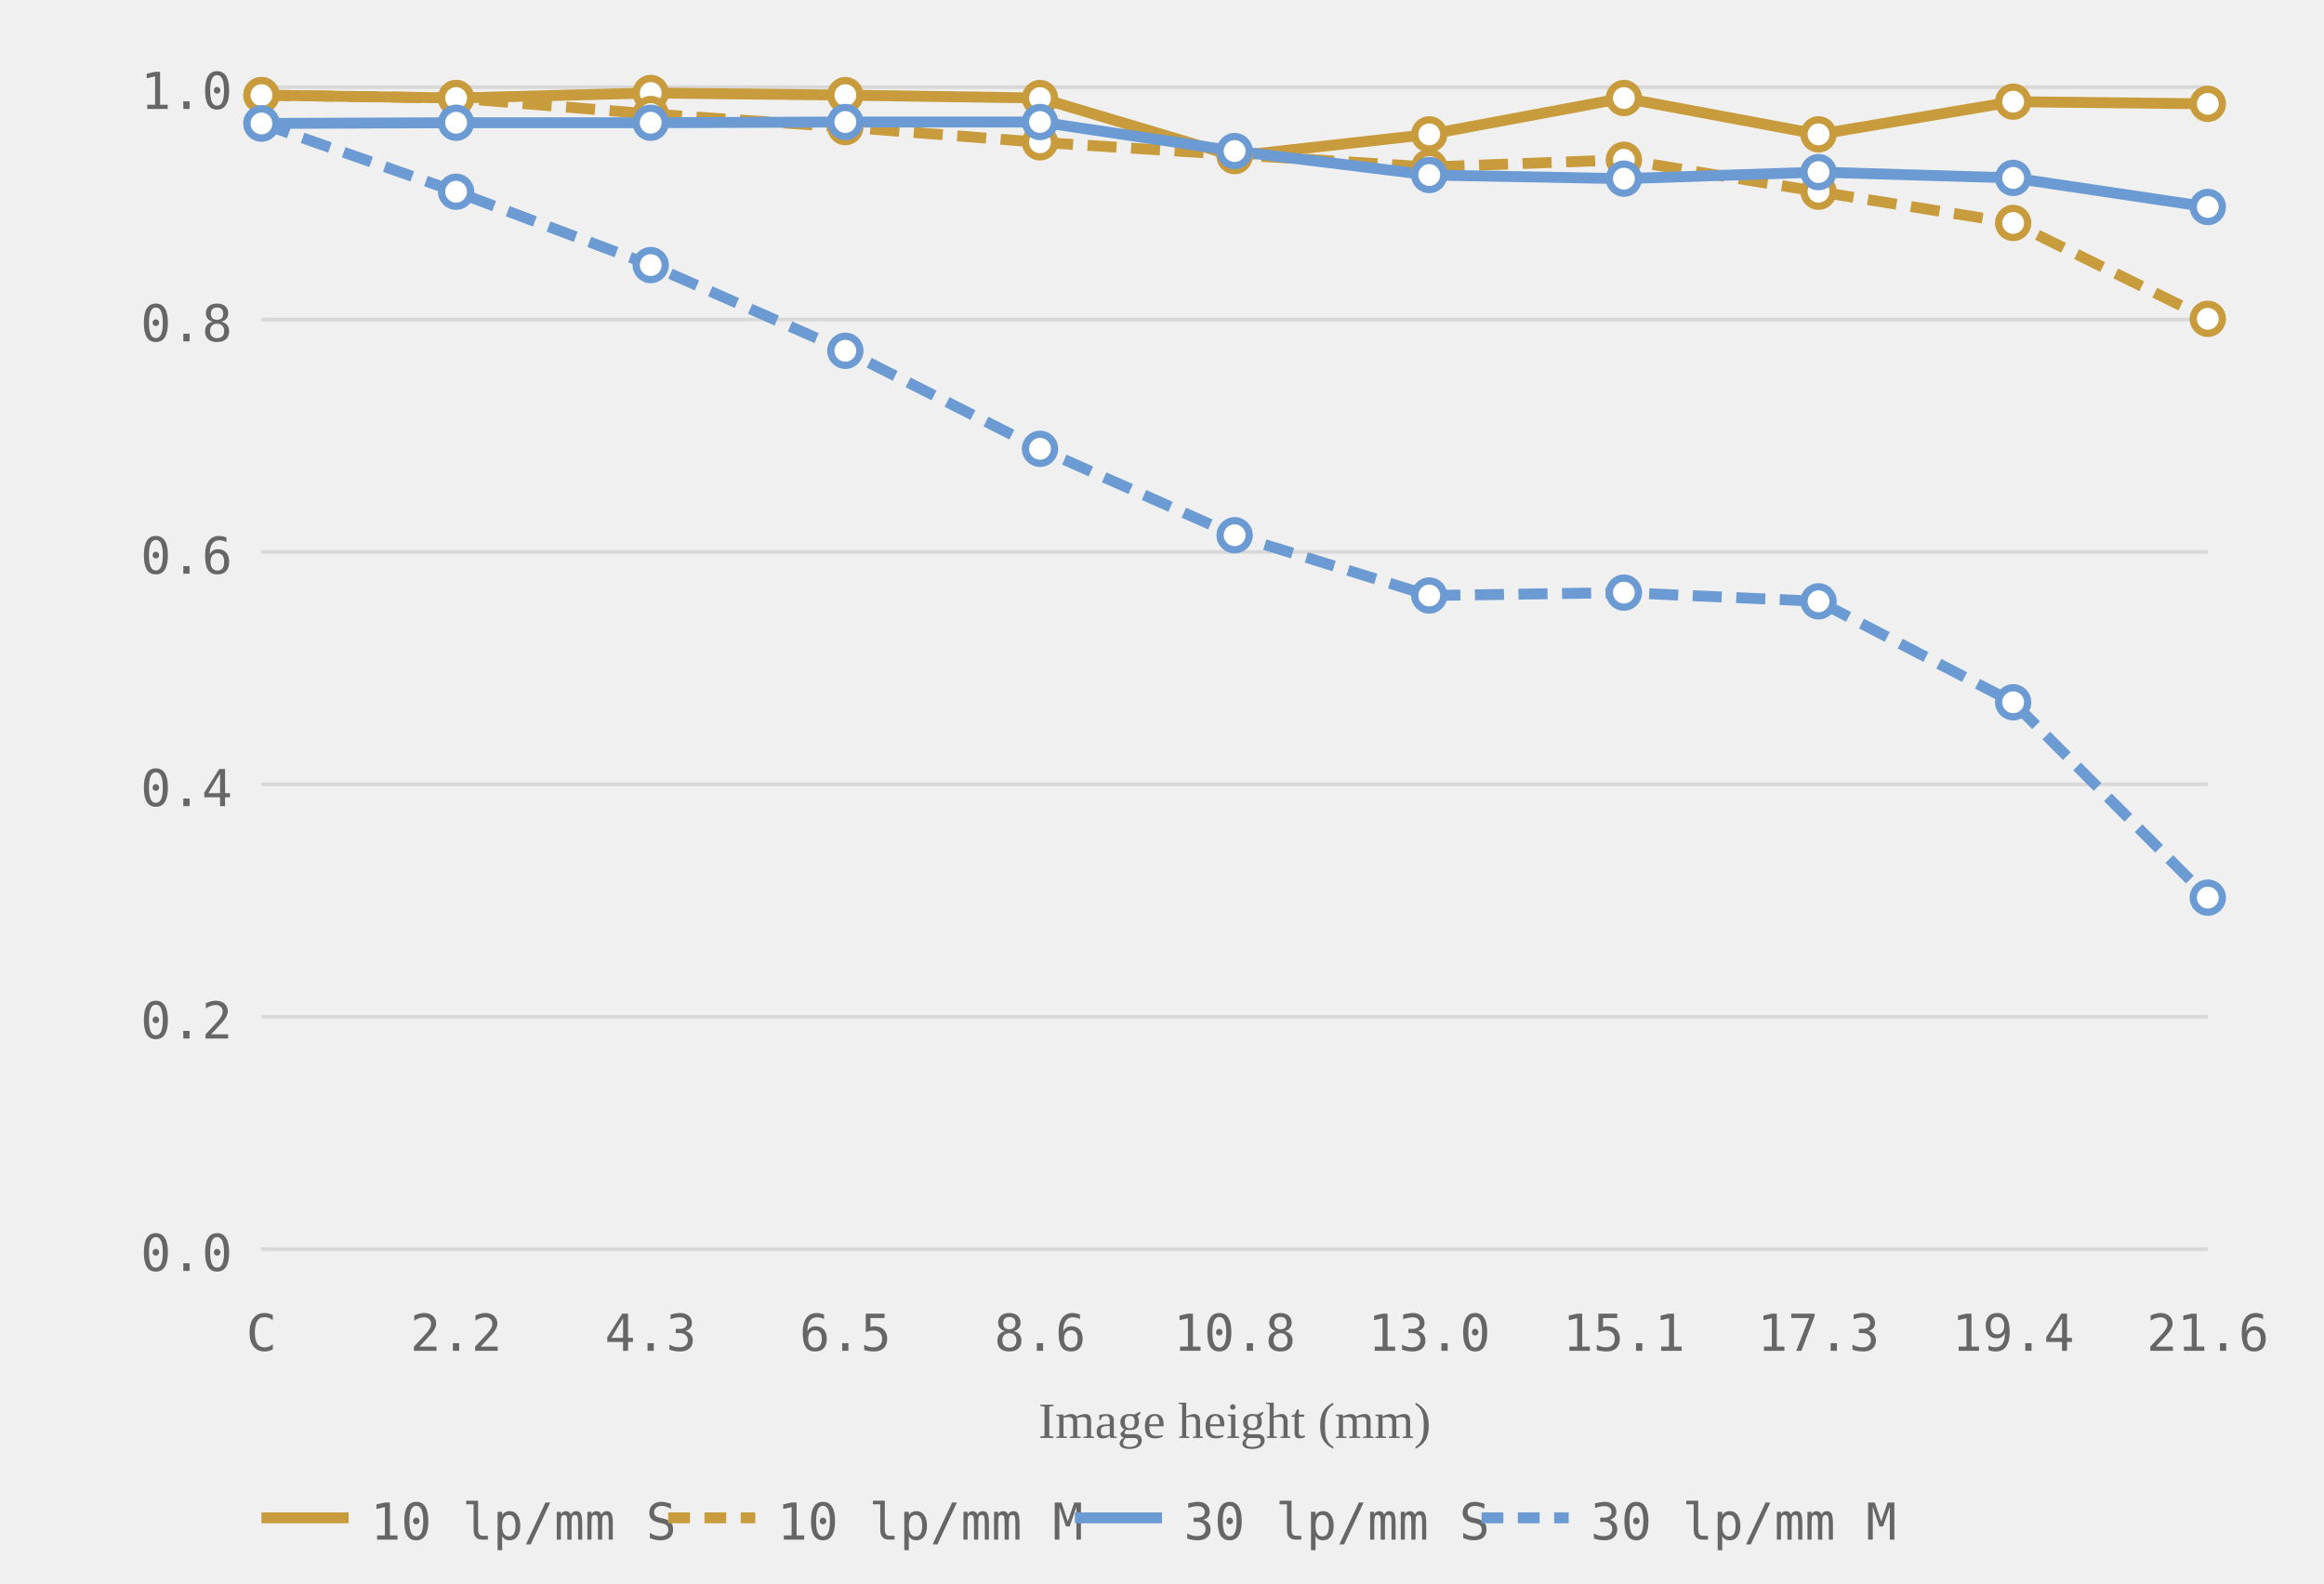
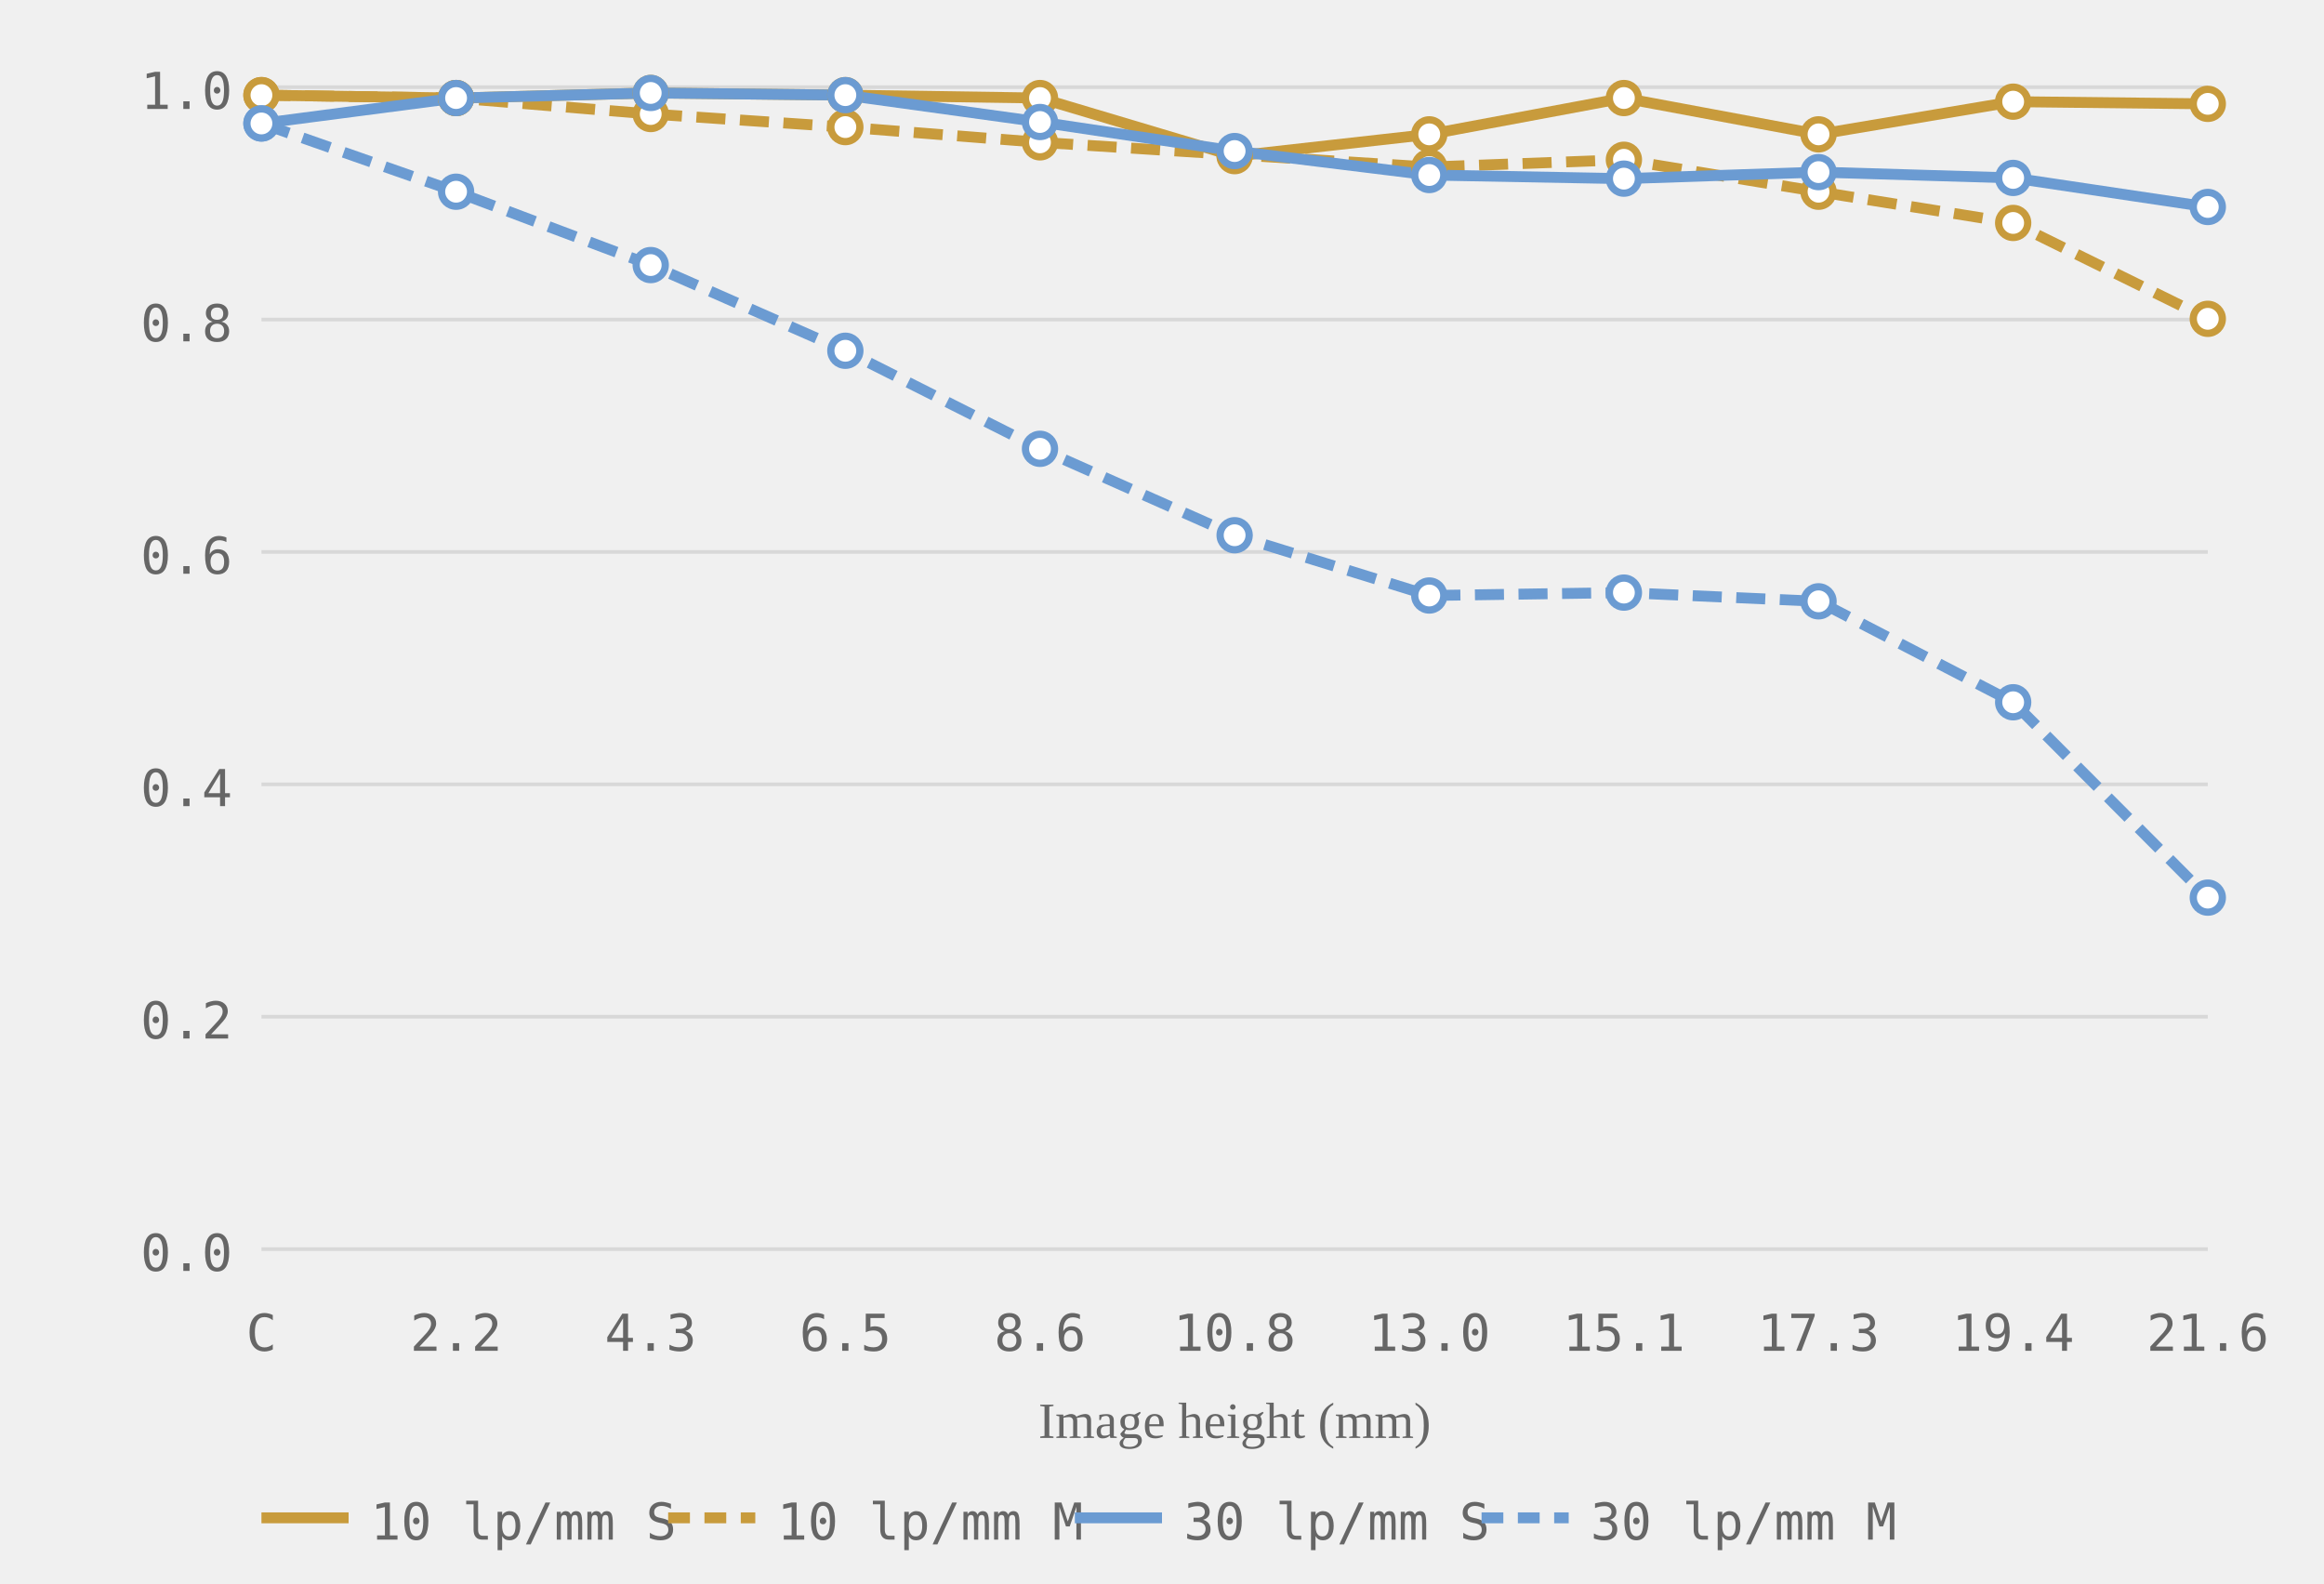
<svg xmlns="http://www.w3.org/2000/svg" viewBox="0 0 320 218" role="img" aria-label="MTF chart, generated from readings">
  <style>.grid-line { stroke: #d8d8d8; stroke-width: 0.5; }.axis-label { font-size: 7px; fill: #666666; font-family: ui-monospace, monospace; }.axis-y { text-anchor: end; }.axis-x { text-anchor: middle; }.axis-title { font-size: 7px; fill: #666666; text-anchor: middle; }.curve { fill: none; stroke-width: 1.5; }.curve-m { stroke-dasharray: 4 2; }.dot { fill: white; stroke-width: 1; }.legend-text { font-size: 7px; fill: #666666; font-family: ui-monospace, monospace; }</style>
  <line class="grid-line" x1="36" y1="172.0" x2="304" y2="172.0" />
  <line class="grid-line" x1="36" y1="140.0" x2="304" y2="140.0" />
  <line class="grid-line" x1="36" y1="108.0" x2="304" y2="108.0" />
  <line class="grid-line" x1="36" y1="76.0" x2="304" y2="76.0" />
  <line class="grid-line" x1="36" y1="44.0" x2="304" y2="44.0" />
  <line class="grid-line" x1="36" y1="12.0" x2="304" y2="12.0" />
  <text class="axis-label axis-y" x="32" y="175.0">0.0</text>
  <text class="axis-label axis-y" x="32" y="143.0">0.2</text>
  <text class="axis-label axis-y" x="32" y="111.0">0.4</text>
  <text class="axis-label axis-y" x="32" y="79.0">0.6</text>
  <text class="axis-label axis-y" x="32" y="47.0">0.8</text>
  <text class="axis-label axis-y" x="32" y="15.0">1.0</text>
  <text class="axis-label axis-x" x="36.0" y="186">C</text>
  <text class="axis-label axis-x" x="62.8" y="186">2.2</text>
  <text class="axis-label axis-x" x="89.6" y="186">4.3</text>
  <text class="axis-label axis-x" x="116.4" y="186">6.5</text>
  <text class="axis-label axis-x" x="143.2" y="186">8.6</text>
  <text class="axis-label axis-x" x="170.0" y="186">10.8</text>
  <text class="axis-label axis-x" x="196.8" y="186">13.0</text>
  <text class="axis-label axis-x" x="223.6" y="186">15.1</text>
  <text class="axis-label axis-x" x="250.4" y="186">17.3</text>
  <text class="axis-label axis-x" x="277.2" y="186">19.4</text>
  <text class="axis-label axis-x" x="304.0" y="186">21.6</text>
  <text class="axis-title" x="170.0" y="198">Image height (mm)</text>
  <polyline class="curve curve-10" style="stroke:#c89b3c" points="36.0,13.1 62.8,13.5 89.6,12.8 116.4,13.1 143.2,13.5 170.0,21.5 196.8,18.5 223.6,13.5 250.4,18.5 277.2,14.0 304.0,14.3" />
  <polyline class="curve curve-10 curve-m" style="stroke:#c89b3c" points="36.0,13.1 62.8,13.5 89.6,15.7 116.4,17.5 143.2,19.6 170.0,21.3 196.8,23.0 223.6,22.0 250.4,26.4 277.2,30.7 304.0,43.9" stroke-dasharray="4 2" />
-   <polyline class="curve curve-30" style="stroke:#6b9bd2" points="36.0,17.0 62.8,16.9 89.6,16.9 116.4,16.8 143.2,16.8 170.0,20.8 196.8,24.1 223.6,24.6 250.4,23.7 277.2,24.5 304.0,28.5" />
+   <polyline class="curve curve-30" style="stroke:#6b9bd2" points="36.0,17.0 62.8,13.5 89.6,12.8 116.4,13.1 143.2,16.8 170.0,20.8 196.8,24.1 223.6,24.6 250.4,23.7 277.2,24.5 304.0,28.5" />
  <polyline class="curve curve-30 curve-m" style="stroke:#6b9bd2" points="36.0,17.0 62.8,26.4 89.6,36.5 116.4,48.3 143.2,61.8 170.0,73.7 196.8,82.0 223.6,81.6 250.4,82.8 277.2,96.7 304.0,123.6" stroke-dasharray="4 2" />
  <circle class="dot dot-10" style="stroke:#c89b3c" cx="36.0" cy="13.1" r="2" />
  <circle class="dot dot-10" style="stroke:#c89b3c" cx="62.8" cy="13.5" r="2" />
  <circle class="dot dot-10" style="stroke:#c89b3c" cx="89.6" cy="12.8" r="2" />
  <circle class="dot dot-10" style="stroke:#c89b3c" cx="116.4" cy="13.1" r="2" />
  <circle class="dot dot-10" style="stroke:#c89b3c" cx="143.2" cy="13.5" r="2" />
  <circle class="dot dot-10" style="stroke:#c89b3c" cx="170.0" cy="21.5" r="2" />
  <circle class="dot dot-10" style="stroke:#c89b3c" cx="196.8" cy="18.5" r="2" />
  <circle class="dot dot-10" style="stroke:#c89b3c" cx="223.6" cy="13.5" r="2" />
  <circle class="dot dot-10" style="stroke:#c89b3c" cx="250.4" cy="18.5" r="2" />
  <circle class="dot dot-10" style="stroke:#c89b3c" cx="277.2" cy="14.0" r="2" />
  <circle class="dot dot-10" style="stroke:#c89b3c" cx="304.0" cy="14.3" r="2" />
  <circle class="dot dot-10" style="stroke:#c89b3c" cx="36.0" cy="13.1" r="2" />
  <circle class="dot dot-10" style="stroke:#c89b3c" cx="62.8" cy="13.5" r="2" />
  <circle class="dot dot-10" style="stroke:#c89b3c" cx="89.6" cy="15.7" r="2" />
  <circle class="dot dot-10" style="stroke:#c89b3c" cx="116.4" cy="17.5" r="2" />
  <circle class="dot dot-10" style="stroke:#c89b3c" cx="143.2" cy="19.6" r="2" />
  <circle class="dot dot-10" style="stroke:#c89b3c" cx="170.0" cy="21.3" r="2" />
  <circle class="dot dot-10" style="stroke:#c89b3c" cx="196.8" cy="23.0" r="2" />
  <circle class="dot dot-10" style="stroke:#c89b3c" cx="223.6" cy="22.0" r="2" />
  <circle class="dot dot-10" style="stroke:#c89b3c" cx="250.4" cy="26.4" r="2" />
  <circle class="dot dot-10" style="stroke:#c89b3c" cx="277.2" cy="30.7" r="2" />
  <circle class="dot dot-10" style="stroke:#c89b3c" cx="304.0" cy="43.9" r="2" />
  <circle class="dot dot-30" style="stroke:#6b9bd2" cx="36.0" cy="17.0" r="2" />
-   <circle class="dot dot-30" style="stroke:#6b9bd2" cx="62.8" cy="16.9" r="2" />
-   <circle class="dot dot-30" style="stroke:#6b9bd2" cx="89.6" cy="16.9" r="2" />
-   <circle class="dot dot-30" style="stroke:#6b9bd2" cx="116.4" cy="16.8" r="2" />
+   <circle class="dot dot-30" style="stroke:#6b9bd2" cx="62.8" cy="13.5" r="2" />
+   <circle class="dot dot-30" style="stroke:#6b9bd2" cx="89.6" cy="12.8" r="2" />
+   <circle class="dot dot-30" style="stroke:#6b9bd2" cx="116.4" cy="13.1" r="2" />
  <circle class="dot dot-30" style="stroke:#6b9bd2" cx="143.2" cy="16.8" r="2" />
  <circle class="dot dot-30" style="stroke:#6b9bd2" cx="170.0" cy="20.8" r="2" />
  <circle class="dot dot-30" style="stroke:#6b9bd2" cx="196.8" cy="24.1" r="2" />
  <circle class="dot dot-30" style="stroke:#6b9bd2" cx="223.6" cy="24.6" r="2" />
  <circle class="dot dot-30" style="stroke:#6b9bd2" cx="250.4" cy="23.7" r="2" />
  <circle class="dot dot-30" style="stroke:#6b9bd2" cx="277.2" cy="24.5" r="2" />
  <circle class="dot dot-30" style="stroke:#6b9bd2" cx="304.0" cy="28.5" r="2" />
  <circle class="dot dot-30" style="stroke:#6b9bd2" cx="36.0" cy="17.0" r="2" />
  <circle class="dot dot-30" style="stroke:#6b9bd2" cx="62.8" cy="26.4" r="2" />
  <circle class="dot dot-30" style="stroke:#6b9bd2" cx="89.6" cy="36.5" r="2" />
  <circle class="dot dot-30" style="stroke:#6b9bd2" cx="116.4" cy="48.3" r="2" />
  <circle class="dot dot-30" style="stroke:#6b9bd2" cx="143.2" cy="61.8" r="2" />
  <circle class="dot dot-30" style="stroke:#6b9bd2" cx="170.0" cy="73.7" r="2" />
  <circle class="dot dot-30" style="stroke:#6b9bd2" cx="196.8" cy="82.0" r="2" />
  <circle class="dot dot-30" style="stroke:#6b9bd2" cx="223.6" cy="81.6" r="2" />
  <circle class="dot dot-30" style="stroke:#6b9bd2" cx="250.4" cy="82.8" r="2" />
  <circle class="dot dot-30" style="stroke:#6b9bd2" cx="277.2" cy="96.7" r="2" />
  <circle class="dot dot-30" style="stroke:#6b9bd2" cx="304.0" cy="123.6" r="2" />
  <line x1="36" y1="209" x2="48" y2="209" stroke="#c89b3c" stroke-width="1.5" />
  <text class="legend-text" x="51" y="212">10 lp/mm S</text>
  <line x1="92" y1="209" x2="104" y2="209" stroke="#c89b3c" stroke-width="1.5" stroke-dasharray="3 2" />
  <text class="legend-text" x="107" y="212">10 lp/mm M</text>
  <line x1="148" y1="209" x2="160" y2="209" stroke="#6b9bd2" stroke-width="1.5" />
  <text class="legend-text" x="163" y="212">30 lp/mm S</text>
  <line x1="204" y1="209" x2="216" y2="209" stroke="#6b9bd2" stroke-width="1.5" stroke-dasharray="3 2" />
  <text class="legend-text" x="219" y="212">30 lp/mm M</text>
</svg>
